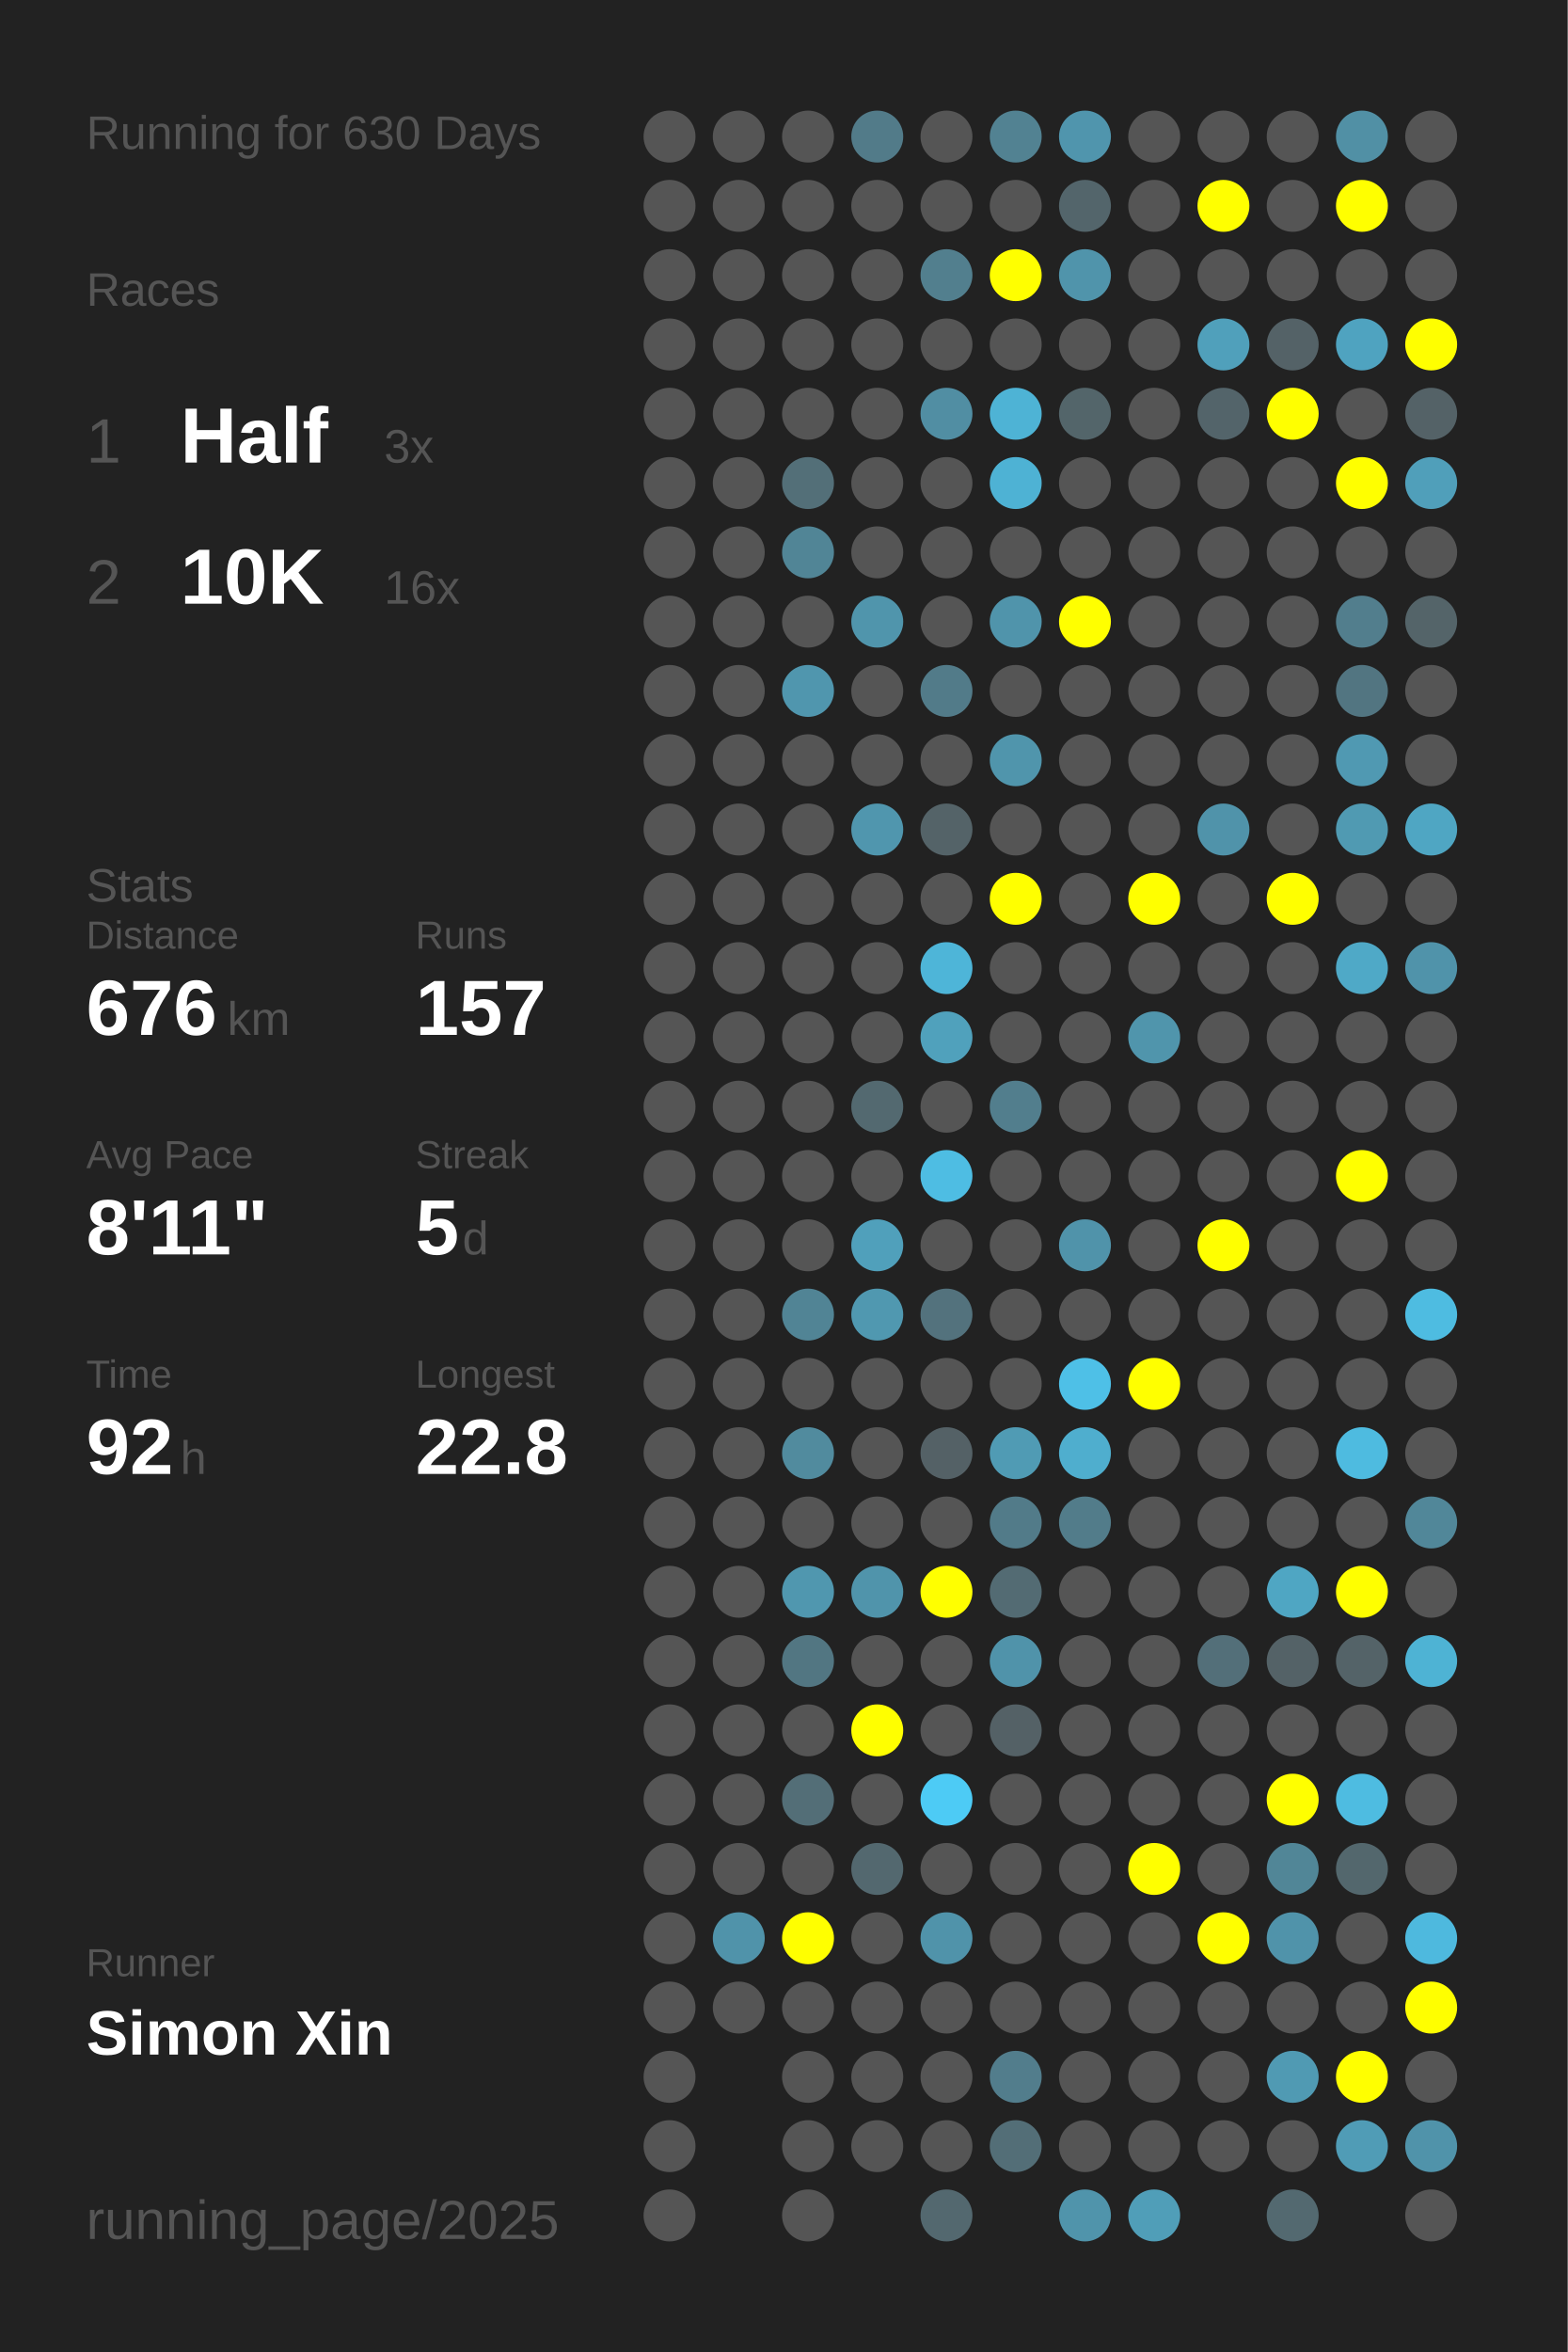
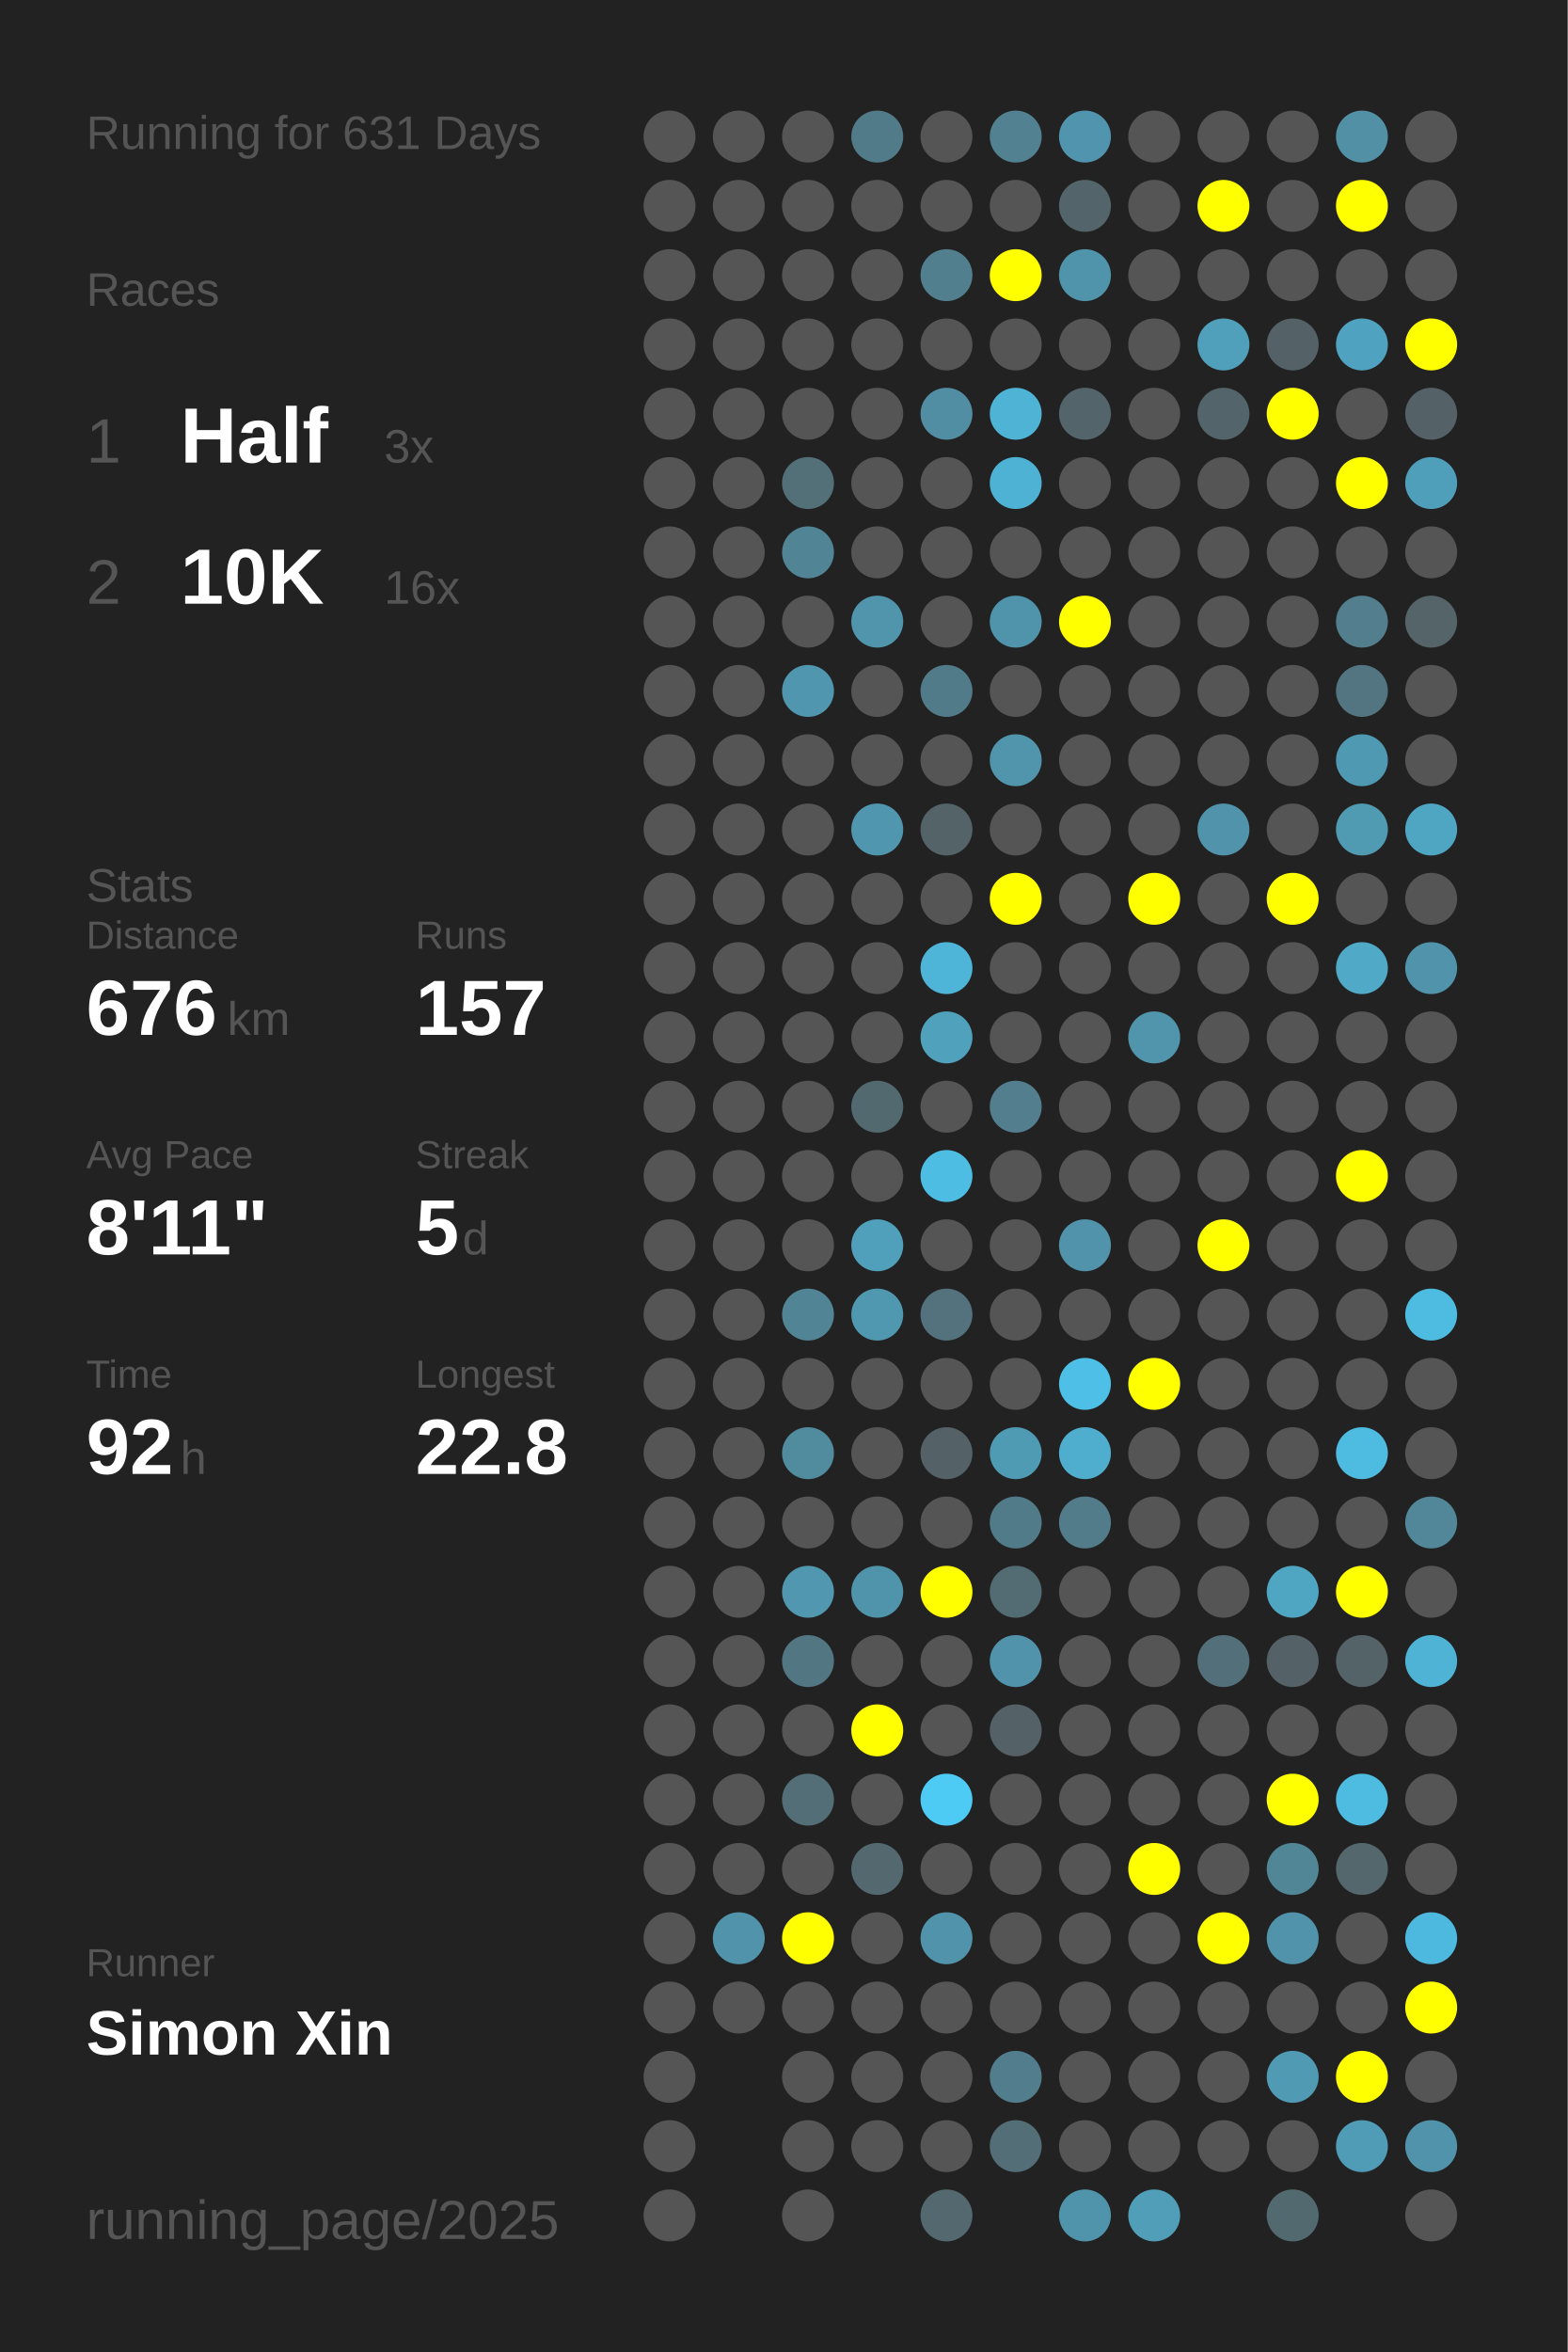
<svg xmlns="http://www.w3.org/2000/svg" baseProfile="full" height="300mm" version="1.1" viewBox="0,0,200,300" width="200mm">
  <defs />
  <rect fill="#222222" height="300" width="200" x="0" y="0" />
-   <text fill="#555555" style="font-size:6px; font-family:Arial;" x="11" y="19">Running for 630 Days</text>
+   <text fill="#555555" style="font-size:6px; font-family:Arial;" x="11" y="19">Running for 631 Days</text>
  <text fill="#555555" style="font-size:6px; font-family:Arial;" x="11" y="39">Races</text>
  <text fill="#555555" style="font-size:8px; font-family:Arial;" x="11" y="59">1</text>
  <text fill="#FFFFFF" style="font-size:10px; font-family:Arial; font-weight:bold;" x="23" y="59">Half</text>
  <text fill="#555555" style="font-size:6px; font-family:Arial;" x="49" y="59">3x</text>
  <text fill="#555555" style="font-size:8px; font-family:Arial;" x="11" y="77">2</text>
  <text fill="#FFFFFF" style="font-size:10px; font-family:Arial; font-weight:bold;" x="23" y="77">10K</text>
  <text fill="#555555" style="font-size:6px; font-family:Arial;" x="49" y="77">16x</text>
  <text fill="#555555" style="font-size:6px; font-family:Arial;" x="11" y="115">Stats</text>
  <text fill="#555555" style="font-size:5px; font-family:Arial;" x="11" y="121">Distance</text>
  <text fill="#FFFFFF" style="font-size:10px; font-family:Arial; font-weight:bold;" x="11" y="132">676</text>
  <text fill="#555555" style="font-size:6px; font-family:Arial;" x="29" y="132">km</text>
  <text fill="#555555" style="font-size:5px; font-family:Arial;" x="53" y="121">Runs</text>
  <text fill="#FFFFFF" style="font-size:10px; font-family:Arial; font-weight:bold;" x="53" y="132">157</text>
  <text fill="#555555" style="font-size:5px; font-family:Arial;" x="11" y="149">Avg Pace</text>
  <text fill="#FFFFFF" style="font-size:10px; font-family:Arial; font-weight:bold;" x="11" y="160">8'11"</text>
  <text fill="#555555" style="font-size:5px; font-family:Arial;" x="53" y="149">Streak</text>
  <text fill="#FFFFFF" style="font-size:10px; font-family:Arial; font-weight:bold;" x="53" y="160">5</text>
  <text fill="#555555" style="font-size:6px; font-family:Arial;" x="59" y="160">d</text>
  <text fill="#555555" style="font-size:5px; font-family:Arial;" x="11" y="177">Time</text>
  <text fill="#FFFFFF" style="font-size:10px; font-family:Arial; font-weight:bold;" x="11" y="188">92</text>
  <text fill="#555555" style="font-size:6px; font-family:Arial;" x="23" y="188">h</text>
  <text fill="#555555" style="font-size:5px; font-family:Arial;" x="53" y="177">Longest</text>
  <text fill="#FFFFFF" style="font-size:10px; font-family:Arial; font-weight:bold;" x="53" y="188">22.8</text>
  <text fill="#555555" style="font-size:5px; font-family:Arial;" x="11" y="252.065">Runner</text>
  <text fill="#FFFFFF" style="font-size:8px; font-family:Arial; font-weight:bold;" x="11" y="262.065">Simon Xin</text>
  <text fill="#555555" style="font-size:7px; font-family:Arial;" x="11" y="285.581">running_page/2025</text>
  <circle cx="85.417" cy="17.419" fill="#555555" r="3.312" />
  <circle cx="85.417" cy="26.258" fill="#555555" r="3.312" />
  <circle cx="85.417" cy="35.097" fill="#555555" r="3.312" />
  <circle cx="85.417" cy="43.935" fill="#555555" r="3.312" />
  <circle cx="85.417" cy="52.774" fill="#555555" r="3.312" />
  <circle cx="85.417" cy="61.613" fill="#555555" r="3.312" />
  <circle cx="85.417" cy="70.452" fill="#555555" r="3.312" />
  <circle cx="85.417" cy="79.29" fill="#555555" r="3.312" />
  <circle cx="85.417" cy="88.129" fill="#555555" r="3.312" />
  <circle cx="85.417" cy="96.968" fill="#555555" r="3.312" />
  <circle cx="85.417" cy="105.806" fill="#555555" r="3.312" />
  <circle cx="85.417" cy="114.645" fill="#555555" r="3.312" />
  <circle cx="85.417" cy="123.484" fill="#555555" r="3.312" />
  <circle cx="85.417" cy="132.323" fill="#555555" r="3.312" />
  <circle cx="85.417" cy="141.161" fill="#555555" r="3.312" />
  <circle cx="85.417" cy="150" fill="#555555" r="3.312" />
  <circle cx="85.417" cy="158.839" fill="#555555" r="3.312" />
  <circle cx="85.417" cy="167.677" fill="#555555" r="3.312" />
  <circle cx="85.417" cy="176.516" fill="#555555" r="3.312" />
  <circle cx="85.417" cy="185.355" fill="#555555" r="3.312" />
  <circle cx="85.417" cy="194.194" fill="#555555" r="3.312" />
  <circle cx="85.417" cy="203.032" fill="#555555" r="3.312" />
  <circle cx="85.417" cy="211.871" fill="#555555" r="3.312" />
  <circle cx="85.417" cy="220.71" fill="#555555" r="3.312" />
  <circle cx="85.417" cy="229.548" fill="#555555" r="3.312" />
  <circle cx="85.417" cy="238.387" fill="#555555" r="3.312" />
  <circle cx="85.417" cy="247.226" fill="#555555" r="3.312" />
  <circle cx="85.417" cy="256.065" fill="#555555" r="3.312" />
  <circle cx="85.417" cy="264.903" fill="#555555" r="3.312" />
  <circle cx="85.417" cy="273.742" fill="#555555" r="3.312" />
  <circle cx="85.417" cy="282.581" fill="#555555" r="3.312" />
  <circle cx="94.25" cy="17.419" fill="#555555" r="3.312" />
  <circle cx="94.25" cy="26.258" fill="#555555" r="3.312" />
  <circle cx="94.25" cy="35.097" fill="#555555" r="3.312" />
  <circle cx="94.25" cy="43.935" fill="#555555" r="3.312" />
  <circle cx="94.25" cy="52.774" fill="#555555" r="3.312" />
  <circle cx="94.25" cy="61.613" fill="#555555" r="3.312" />
  <circle cx="94.25" cy="70.452" fill="#555555" r="3.312" />
  <circle cx="94.25" cy="79.29" fill="#555555" r="3.312" />
  <circle cx="94.25" cy="88.129" fill="#555555" r="3.312" />
  <circle cx="94.25" cy="96.968" fill="#555555" r="3.312" />
  <circle cx="94.25" cy="105.806" fill="#555555" r="3.312" />
  <circle cx="94.25" cy="114.645" fill="#555555" r="3.312" />
  <circle cx="94.25" cy="123.484" fill="#555555" r="3.312" />
  <circle cx="94.25" cy="132.323" fill="#555555" r="3.312" />
  <circle cx="94.25" cy="141.161" fill="#555555" r="3.312" />
  <circle cx="94.25" cy="150" fill="#555555" r="3.312" />
  <circle cx="94.25" cy="158.839" fill="#555555" r="3.312" />
  <circle cx="94.25" cy="167.677" fill="#555555" r="3.312" />
  <circle cx="94.25" cy="176.516" fill="#555555" r="3.312" />
  <circle cx="94.25" cy="185.355" fill="#555555" r="3.312" />
  <circle cx="94.25" cy="194.194" fill="#555555" r="3.312" />
  <circle cx="94.25" cy="203.032" fill="#555555" r="3.312" />
  <circle cx="94.25" cy="211.871" fill="#555555" r="3.312" />
  <circle cx="94.25" cy="220.71" fill="#555555" r="3.312" />
  <circle cx="94.25" cy="229.548" fill="#555555" r="3.312" />
  <circle cx="94.25" cy="238.387" fill="#555555" r="3.312" />
  <circle cx="94.25" cy="247.226" fill="#5093aa" r="3.312" />
  <circle cx="94.25" cy="256.065" fill="#555555" r="3.312" />
  <circle cx="103.083" cy="17.419" fill="#555555" r="3.312" />
  <circle cx="103.083" cy="26.258" fill="#555555" r="3.312" />
  <circle cx="103.083" cy="35.097" fill="#555555" r="3.312" />
  <circle cx="103.083" cy="43.935" fill="#555555" r="3.312" />
  <circle cx="103.083" cy="52.774" fill="#555555" r="3.312" />
  <circle cx="103.083" cy="61.613" fill="#536f78" r="3.312" />
  <circle cx="103.083" cy="70.452" fill="#518596" r="3.312" />
  <circle cx="103.083" cy="79.29" fill="#555555" r="3.312" />
  <circle cx="103.083" cy="88.129" fill="#5096ae" r="3.312" />
  <circle cx="103.083" cy="96.968" fill="#555555" r="3.312" />
  <circle cx="103.083" cy="105.806" fill="#555555" r="3.312" />
  <circle cx="103.083" cy="114.645" fill="#555555" r="3.312" />
  <circle cx="103.083" cy="123.484" fill="#555555" r="3.312" />
  <circle cx="103.083" cy="132.323" fill="#555555" r="3.312" />
  <circle cx="103.083" cy="141.161" fill="#555555" r="3.312" />
  <circle cx="103.083" cy="150" fill="#555555" r="3.312" />
  <circle cx="103.083" cy="158.839" fill="#555555" r="3.312" />
  <circle cx="103.083" cy="167.677" fill="#518495" r="3.312" />
  <circle cx="103.083" cy="176.516" fill="#555555" r="3.312" />
  <circle cx="103.083" cy="185.355" fill="#518b9e" r="3.312" />
  <circle cx="103.083" cy="194.194" fill="#555555" r="3.312" />
  <circle cx="103.083" cy="203.032" fill="#5097af" r="3.312" />
  <circle cx="103.083" cy="211.871" fill="#527682" r="3.312" />
  <circle cx="103.083" cy="220.71" fill="#555555" r="3.312" />
  <circle cx="103.083" cy="229.548" fill="#536e77" r="3.312" />
  <circle cx="103.083" cy="238.387" fill="#555555" r="3.312" />
  <circle cx="103.083" cy="247.226" fill="#FFFF00" r="3.312" />
  <circle cx="103.083" cy="256.065" fill="#555555" r="3.312" />
  <circle cx="103.083" cy="264.903" fill="#555555" r="3.312" />
  <circle cx="103.083" cy="273.742" fill="#555555" r="3.312" />
  <circle cx="103.083" cy="282.581" fill="#555555" r="3.312" />
  <circle cx="111.917" cy="17.419" fill="#527b89" r="3.312" />
  <circle cx="111.917" cy="26.258" fill="#555555" r="3.312" />
  <circle cx="111.917" cy="35.097" fill="#555555" r="3.312" />
  <circle cx="111.917" cy="43.935" fill="#555555" r="3.312" />
  <circle cx="111.917" cy="52.774" fill="#555555" r="3.312" />
  <circle cx="111.917" cy="61.613" fill="#555555" r="3.312" />
  <circle cx="111.917" cy="70.452" fill="#555555" r="3.312" />
  <circle cx="111.917" cy="79.29" fill="#5095ac" r="3.312" />
  <circle cx="111.917" cy="88.129" fill="#555555" r="3.312" />
  <circle cx="111.917" cy="96.968" fill="#555555" r="3.312" />
  <circle cx="111.917" cy="105.806" fill="#5096ae" r="3.312" />
  <circle cx="111.917" cy="114.645" fill="#555555" r="3.312" />
  <circle cx="111.917" cy="123.484" fill="#555555" r="3.312" />
  <circle cx="111.917" cy="132.323" fill="#555555" r="3.312" />
  <circle cx="111.917" cy="141.161" fill="#536970" r="3.312" />
  <circle cx="111.917" cy="150" fill="#555555" r="3.312" />
  <circle cx="111.917" cy="158.839" fill="#50a0bb" r="3.312" />
  <circle cx="111.917" cy="167.677" fill="#5098b0" r="3.312" />
  <circle cx="111.917" cy="176.516" fill="#555555" r="3.312" />
  <circle cx="111.917" cy="185.355" fill="#555555" r="3.312" />
  <circle cx="111.917" cy="194.194" fill="#555555" r="3.312" />
  <circle cx="111.917" cy="203.032" fill="#5094ab" r="3.312" />
  <circle cx="111.917" cy="211.871" fill="#555555" r="3.312" />
  <circle cx="111.917" cy="220.71" fill="#FFFF00" r="3.312" />
  <circle cx="111.917" cy="229.548" fill="#555555" r="3.312" />
  <circle cx="111.917" cy="238.387" fill="#53686f" r="3.312" />
  <circle cx="111.917" cy="247.226" fill="#555555" r="3.312" />
  <circle cx="111.917" cy="256.065" fill="#555555" r="3.312" />
  <circle cx="111.917" cy="264.903" fill="#555555" r="3.312" />
  <circle cx="111.917" cy="273.742" fill="#555555" r="3.312" />
  <circle cx="120.75" cy="17.419" fill="#555555" r="3.312" />
  <circle cx="120.75" cy="26.258" fill="#555555" r="3.312" />
  <circle cx="120.75" cy="35.097" fill="#527f8e" r="3.312" />
  <circle cx="120.75" cy="43.935" fill="#555555" r="3.312" />
  <circle cx="120.75" cy="52.774" fill="#518ea3" r="3.312" />
  <circle cx="120.75" cy="61.613" fill="#555555" r="3.312" />
  <circle cx="120.75" cy="70.452" fill="#555555" r="3.312" />
  <circle cx="120.75" cy="79.29" fill="#555555" r="3.312" />
  <circle cx="120.75" cy="88.129" fill="#527b89" r="3.312" />
  <circle cx="120.75" cy="96.968" fill="#555555" r="3.312" />
  <circle cx="120.75" cy="105.806" fill="#546368" r="3.312" />
  <circle cx="120.75" cy="114.645" fill="#555555" r="3.312" />
  <circle cx="120.75" cy="123.484" fill="#4eb5d8" r="3.312" />
  <circle cx="120.75" cy="132.323" fill="#50a1bc" r="3.312" />
  <circle cx="120.75" cy="141.161" fill="#555555" r="3.312" />
  <circle cx="120.75" cy="150" fill="#4ebde3" r="3.312" />
  <circle cx="120.75" cy="158.839" fill="#555555" r="3.312" />
  <circle cx="120.75" cy="167.677" fill="#53727d" r="3.312" />
  <circle cx="120.75" cy="176.516" fill="#555555" r="3.312" />
  <circle cx="120.75" cy="185.355" fill="#546166" r="3.312" />
  <circle cx="120.75" cy="194.194" fill="#555555" r="3.312" />
  <circle cx="120.75" cy="203.032" fill="#FFFF00" r="3.312" />
  <circle cx="120.75" cy="211.871" fill="#555555" r="3.312" />
  <circle cx="120.75" cy="220.71" fill="#555555" r="3.312" />
  <circle cx="120.75" cy="229.548" fill="#4dcbf5" r="3.312" />
  <circle cx="120.75" cy="238.387" fill="#555555" r="3.312" />
  <circle cx="120.75" cy="247.226" fill="#5093aa" r="3.312" />
  <circle cx="120.75" cy="256.065" fill="#555555" r="3.312" />
  <circle cx="120.75" cy="264.903" fill="#555555" r="3.312" />
  <circle cx="120.75" cy="273.742" fill="#555555" r="3.312" />
  <circle cx="120.75" cy="282.581" fill="#53686f" r="3.312" />
  <circle cx="129.583" cy="17.419" fill="#528292" r="3.312" />
  <circle cx="129.583" cy="26.258" fill="#555555" r="3.312" />
  <circle cx="129.583" cy="35.097" fill="#FFFF00" r="3.312" />
  <circle cx="129.583" cy="43.935" fill="#555555" r="3.312" />
  <circle cx="129.583" cy="52.774" fill="#4eb3d5" r="3.312" />
  <circle cx="129.583" cy="61.613" fill="#4eb2d4" r="3.312" />
  <circle cx="129.583" cy="70.452" fill="#555555" r="3.312" />
  <circle cx="129.583" cy="79.29" fill="#5094ab" r="3.312" />
  <circle cx="129.583" cy="88.129" fill="#555555" r="3.312" />
  <circle cx="129.583" cy="96.968" fill="#5095ac" r="3.312" />
  <circle cx="129.583" cy="105.806" fill="#555555" r="3.312" />
  <circle cx="129.583" cy="114.645" fill="#FFFF00" r="3.312" />
  <circle cx="129.583" cy="123.484" fill="#555555" r="3.312" />
  <circle cx="129.583" cy="132.323" fill="#555555" r="3.312" />
  <circle cx="129.583" cy="141.161" fill="#527e8d" r="3.312" />
  <circle cx="129.583" cy="150" fill="#555555" r="3.312" />
  <circle cx="129.583" cy="158.839" fill="#555555" r="3.312" />
  <circle cx="129.583" cy="167.677" fill="#555555" r="3.312" />
  <circle cx="129.583" cy="176.516" fill="#555555" r="3.312" />
  <circle cx="129.583" cy="185.355" fill="#509bb4" r="3.312" />
  <circle cx="129.583" cy="194.194" fill="#527b89" r="3.312" />
  <circle cx="129.583" cy="203.032" fill="#536b73" r="3.312" />
  <circle cx="129.583" cy="211.871" fill="#5093aa" r="3.312" />
  <circle cx="129.583" cy="220.71" fill="#546166" r="3.312" />
  <circle cx="129.583" cy="229.548" fill="#555555" r="3.312" />
  <circle cx="129.583" cy="238.387" fill="#555555" r="3.312" />
  <circle cx="129.583" cy="247.226" fill="#555555" r="3.312" />
  <circle cx="129.583" cy="256.065" fill="#555555" r="3.312" />
  <circle cx="129.583" cy="264.903" fill="#527d8c" r="3.312" />
  <circle cx="129.583" cy="273.742" fill="#536e77" r="3.312" />
  <circle cx="138.417" cy="17.419" fill="#5095ad" r="3.312" />
  <circle cx="138.417" cy="26.258" fill="#53656b" r="3.312" />
  <circle cx="138.417" cy="35.097" fill="#5094ab" r="3.312" />
  <circle cx="138.417" cy="43.935" fill="#555555" r="3.312" />
  <circle cx="138.417" cy="52.774" fill="#53656a" r="3.312" />
  <circle cx="138.417" cy="61.613" fill="#555555" r="3.312" />
  <circle cx="138.417" cy="70.452" fill="#555555" r="3.312" />
  <circle cx="138.417" cy="79.29" fill="#FFFF00" r="3.312" />
  <circle cx="138.417" cy="88.129" fill="#555555" r="3.312" />
  <circle cx="138.417" cy="96.968" fill="#555555" r="3.312" />
  <circle cx="138.417" cy="105.806" fill="#555555" r="3.312" />
  <circle cx="138.417" cy="114.645" fill="#555555" r="3.312" />
  <circle cx="138.417" cy="123.484" fill="#555555" r="3.312" />
  <circle cx="138.417" cy="132.323" fill="#555555" r="3.312" />
  <circle cx="138.417" cy="141.161" fill="#555555" r="3.312" />
  <circle cx="138.417" cy="150" fill="#555555" r="3.312" />
  <circle cx="138.417" cy="158.839" fill="#5093aa" r="3.312" />
  <circle cx="138.417" cy="167.677" fill="#555555" r="3.312" />
  <circle cx="138.417" cy="176.516" fill="#4ec0e7" r="3.312" />
  <circle cx="138.417" cy="185.355" fill="#4faece" r="3.312" />
  <circle cx="138.417" cy="194.194" fill="#527c8a" r="3.312" />
  <circle cx="138.417" cy="203.032" fill="#555555" r="3.312" />
  <circle cx="138.417" cy="211.871" fill="#555555" r="3.312" />
  <circle cx="138.417" cy="220.71" fill="#555555" r="3.312" />
  <circle cx="138.417" cy="229.548" fill="#555555" r="3.312" />
  <circle cx="138.417" cy="238.387" fill="#555555" r="3.312" />
  <circle cx="138.417" cy="247.226" fill="#555555" r="3.312" />
  <circle cx="138.417" cy="256.065" fill="#555555" r="3.312" />
  <circle cx="138.417" cy="264.903" fill="#555555" r="3.312" />
  <circle cx="138.417" cy="273.742" fill="#555555" r="3.312" />
  <circle cx="138.417" cy="282.581" fill="#5094ab" r="3.312" />
  <circle cx="147.25" cy="17.419" fill="#555555" r="3.312" />
  <circle cx="147.25" cy="26.258" fill="#555555" r="3.312" />
  <circle cx="147.25" cy="35.097" fill="#555555" r="3.312" />
  <circle cx="147.25" cy="43.935" fill="#555555" r="3.312" />
  <circle cx="147.25" cy="52.774" fill="#555555" r="3.312" />
  <circle cx="147.25" cy="61.613" fill="#555555" r="3.312" />
  <circle cx="147.25" cy="70.452" fill="#555555" r="3.312" />
  <circle cx="147.25" cy="79.29" fill="#555555" r="3.312" />
  <circle cx="147.25" cy="88.129" fill="#555555" r="3.312" />
  <circle cx="147.25" cy="96.968" fill="#555555" r="3.312" />
  <circle cx="147.25" cy="105.806" fill="#555555" r="3.312" />
  <circle cx="147.25" cy="114.645" fill="#FFFF00" r="3.312" />
  <circle cx="147.25" cy="123.484" fill="#555555" r="3.312" />
  <circle cx="147.25" cy="132.323" fill="#5095ac" r="3.312" />
  <circle cx="147.25" cy="141.161" fill="#555555" r="3.312" />
  <circle cx="147.25" cy="150" fill="#555555" r="3.312" />
  <circle cx="147.25" cy="158.839" fill="#555555" r="3.312" />
  <circle cx="147.25" cy="167.677" fill="#555555" r="3.312" />
  <circle cx="147.25" cy="176.516" fill="#FFFF00" r="3.312" />
  <circle cx="147.25" cy="185.355" fill="#555555" r="3.312" />
  <circle cx="147.25" cy="194.194" fill="#555555" r="3.312" />
  <circle cx="147.25" cy="203.032" fill="#555555" r="3.312" />
  <circle cx="147.25" cy="211.871" fill="#555555" r="3.312" />
  <circle cx="147.25" cy="220.71" fill="#555555" r="3.312" />
  <circle cx="147.25" cy="229.548" fill="#555555" r="3.312" />
  <circle cx="147.25" cy="238.387" fill="#FFFF00" r="3.312" />
  <circle cx="147.25" cy="247.226" fill="#555555" r="3.312" />
  <circle cx="147.25" cy="256.065" fill="#555555" r="3.312" />
  <circle cx="147.25" cy="264.903" fill="#555555" r="3.312" />
  <circle cx="147.25" cy="273.742" fill="#555555" r="3.312" />
  <circle cx="147.25" cy="282.581" fill="#509eb8" r="3.312" />
  <circle cx="156.083" cy="17.419" fill="#555555" r="3.312" />
  <circle cx="156.083" cy="26.258" fill="#FFFF00" r="3.312" />
  <circle cx="156.083" cy="35.097" fill="#555555" r="3.312" />
  <circle cx="156.083" cy="43.935" fill="#50a0bb" r="3.312" />
  <circle cx="156.083" cy="52.774" fill="#53646a" r="3.312" />
  <circle cx="156.083" cy="61.613" fill="#555555" r="3.312" />
  <circle cx="156.083" cy="70.452" fill="#555555" r="3.312" />
  <circle cx="156.083" cy="79.29" fill="#555555" r="3.312" />
  <circle cx="156.083" cy="88.129" fill="#555555" r="3.312" />
  <circle cx="156.083" cy="96.968" fill="#555555" r="3.312" />
  <circle cx="156.083" cy="105.806" fill="#5093aa" r="3.312" />
  <circle cx="156.083" cy="114.645" fill="#555555" r="3.312" />
  <circle cx="156.083" cy="123.484" fill="#555555" r="3.312" />
  <circle cx="156.083" cy="132.323" fill="#555555" r="3.312" />
  <circle cx="156.083" cy="141.161" fill="#555555" r="3.312" />
  <circle cx="156.083" cy="150" fill="#555555" r="3.312" />
  <circle cx="156.083" cy="158.839" fill="#FFFF00" r="3.312" />
  <circle cx="156.083" cy="167.677" fill="#555555" r="3.312" />
  <circle cx="156.083" cy="176.516" fill="#555555" r="3.312" />
  <circle cx="156.083" cy="185.355" fill="#555555" r="3.312" />
  <circle cx="156.083" cy="194.194" fill="#555555" r="3.312" />
  <circle cx="156.083" cy="203.032" fill="#555555" r="3.312" />
  <circle cx="156.083" cy="211.871" fill="#536f79" r="3.312" />
  <circle cx="156.083" cy="220.71" fill="#555555" r="3.312" />
  <circle cx="156.083" cy="229.548" fill="#555555" r="3.312" />
  <circle cx="156.083" cy="238.387" fill="#555555" r="3.312" />
  <circle cx="156.083" cy="247.226" fill="#FFFF00" r="3.312" />
  <circle cx="156.083" cy="256.065" fill="#555555" r="3.312" />
  <circle cx="156.083" cy="264.903" fill="#555555" r="3.312" />
  <circle cx="156.083" cy="273.742" fill="#555555" r="3.312" />
  <circle cx="164.917" cy="17.419" fill="#555555" r="3.312" />
  <circle cx="164.917" cy="26.258" fill="#555555" r="3.312" />
  <circle cx="164.917" cy="35.097" fill="#555555" r="3.312" />
  <circle cx="164.917" cy="43.935" fill="#546267" r="3.312" />
  <circle cx="164.917" cy="52.774" fill="#FFFF00" r="3.312" />
  <circle cx="164.917" cy="61.613" fill="#555555" r="3.312" />
  <circle cx="164.917" cy="70.452" fill="#555555" r="3.312" />
  <circle cx="164.917" cy="79.29" fill="#555555" r="3.312" />
  <circle cx="164.917" cy="88.129" fill="#555555" r="3.312" />
  <circle cx="164.917" cy="96.968" fill="#555555" r="3.312" />
  <circle cx="164.917" cy="105.806" fill="#555555" r="3.312" />
  <circle cx="164.917" cy="114.645" fill="#FFFF00" r="3.312" />
  <circle cx="164.917" cy="123.484" fill="#555555" r="3.312" />
  <circle cx="164.917" cy="132.323" fill="#555555" r="3.312" />
  <circle cx="164.917" cy="141.161" fill="#555555" r="3.312" />
  <circle cx="164.917" cy="150" fill="#555555" r="3.312" />
  <circle cx="164.917" cy="158.839" fill="#555555" r="3.312" />
  <circle cx="164.917" cy="167.677" fill="#555555" r="3.312" />
  <circle cx="164.917" cy="176.516" fill="#555555" r="3.312" />
  <circle cx="164.917" cy="185.355" fill="#555555" r="3.312" />
  <circle cx="164.917" cy="194.194" fill="#555555" r="3.312" />
  <circle cx="164.917" cy="203.032" fill="#4fa6c3" r="3.312" />
  <circle cx="164.917" cy="211.871" fill="#546267" r="3.312" />
  <circle cx="164.917" cy="220.71" fill="#555555" r="3.312" />
  <circle cx="164.917" cy="229.548" fill="#FFFF00" r="3.312" />
  <circle cx="164.917" cy="238.387" fill="#518697" r="3.312" />
  <circle cx="164.917" cy="247.226" fill="#5093aa" r="3.312" />
  <circle cx="164.917" cy="256.065" fill="#555555" r="3.312" />
  <circle cx="164.917" cy="264.903" fill="#509ab3" r="3.312" />
  <circle cx="164.917" cy="273.742" fill="#555555" r="3.312" />
  <circle cx="164.917" cy="282.581" fill="#536970" r="3.312" />
  <circle cx="173.75" cy="17.419" fill="#5190a5" r="3.312" />
  <circle cx="173.75" cy="26.258" fill="#FFFF00" r="3.312" />
  <circle cx="173.75" cy="35.097" fill="#555555" r="3.312" />
  <circle cx="173.75" cy="43.935" fill="#4fa3c0" r="3.312" />
  <circle cx="173.75" cy="52.774" fill="#555555" r="3.312" />
  <circle cx="173.75" cy="61.613" fill="#FFFF00" r="3.312" />
  <circle cx="173.75" cy="70.452" fill="#555555" r="3.312" />
  <circle cx="173.75" cy="79.29" fill="#527e8d" r="3.312" />
  <circle cx="173.75" cy="88.129" fill="#527581" r="3.312" />
  <circle cx="173.75" cy="96.968" fill="#5099b2" r="3.312" />
  <circle cx="173.75" cy="105.806" fill="#509ab2" r="3.312" />
  <circle cx="173.75" cy="114.645" fill="#555555" r="3.312" />
  <circle cx="173.75" cy="123.484" fill="#4fa9c7" r="3.312" />
  <circle cx="173.75" cy="132.323" fill="#555555" r="3.312" />
  <circle cx="173.75" cy="141.161" fill="#555555" r="3.312" />
  <circle cx="173.75" cy="150" fill="#FFFF00" r="3.312" />
  <circle cx="173.75" cy="158.839" fill="#555555" r="3.312" />
  <circle cx="173.75" cy="167.677" fill="#555555" r="3.312" />
  <circle cx="173.75" cy="176.516" fill="#555555" r="3.312" />
  <circle cx="173.75" cy="185.355" fill="#4ebbe0" r="3.312" />
  <circle cx="173.75" cy="194.194" fill="#555555" r="3.312" />
  <circle cx="173.75" cy="203.032" fill="#FFFF00" r="3.312" />
  <circle cx="173.75" cy="211.871" fill="#546368" r="3.312" />
  <circle cx="173.75" cy="220.71" fill="#555555" r="3.312" />
  <circle cx="173.75" cy="229.548" fill="#4ebce1" r="3.312" />
  <circle cx="173.75" cy="238.387" fill="#53676d" r="3.312" />
  <circle cx="173.75" cy="247.226" fill="#555555" r="3.312" />
  <circle cx="173.75" cy="256.065" fill="#555555" r="3.312" />
  <circle cx="173.75" cy="264.903" fill="#FFFF00" r="3.312" />
  <circle cx="173.75" cy="273.742" fill="#509cb6" r="3.312" />
  <circle cx="182.583" cy="17.419" fill="#555555" r="3.312" />
  <circle cx="182.583" cy="26.258" fill="#555555" r="3.312" />
  <circle cx="182.583" cy="35.097" fill="#555555" r="3.312" />
  <circle cx="182.583" cy="43.935" fill="#FFFF00" r="3.312" />
  <circle cx="182.583" cy="52.774" fill="#546267" r="3.312" />
  <circle cx="182.583" cy="61.613" fill="#509fba" r="3.312" />
  <circle cx="182.583" cy="70.452" fill="#555555" r="3.312" />
  <circle cx="182.583" cy="79.29" fill="#546469" r="3.312" />
  <circle cx="182.583" cy="88.129" fill="#555555" r="3.312" />
  <circle cx="182.583" cy="96.968" fill="#555555" r="3.312" />
  <circle cx="182.583" cy="105.806" fill="#4fa6c3" r="3.312" />
  <circle cx="182.583" cy="114.645" fill="#555555" r="3.312" />
  <circle cx="182.583" cy="123.484" fill="#5093aa" r="3.312" />
  <circle cx="182.583" cy="132.323" fill="#555555" r="3.312" />
  <circle cx="182.583" cy="141.161" fill="#555555" r="3.312" />
  <circle cx="182.583" cy="150" fill="#555555" r="3.312" />
  <circle cx="182.583" cy="158.839" fill="#555555" r="3.312" />
  <circle cx="182.583" cy="167.677" fill="#4ebce1" r="3.312" />
  <circle cx="182.583" cy="176.516" fill="#555555" r="3.312" />
  <circle cx="182.583" cy="185.355" fill="#555555" r="3.312" />
  <circle cx="182.583" cy="194.194" fill="#518799" r="3.312" />
  <circle cx="182.583" cy="203.032" fill="#555555" r="3.312" />
  <circle cx="182.583" cy="211.871" fill="#4eb3d4" r="3.312" />
  <circle cx="182.583" cy="220.71" fill="#555555" r="3.312" />
  <circle cx="182.583" cy="229.548" fill="#555555" r="3.312" />
  <circle cx="182.583" cy="238.387" fill="#555555" r="3.312" />
  <circle cx="182.583" cy="247.226" fill="#4eb9de" r="3.312" />
  <circle cx="182.583" cy="256.065" fill="#FFFF00" r="3.312" />
  <circle cx="182.583" cy="264.903" fill="#555555" r="3.312" />
  <circle cx="182.583" cy="273.742" fill="#5093aa" r="3.312" />
  <circle cx="182.583" cy="282.581" fill="#555555" r="3.312" />
</svg>
